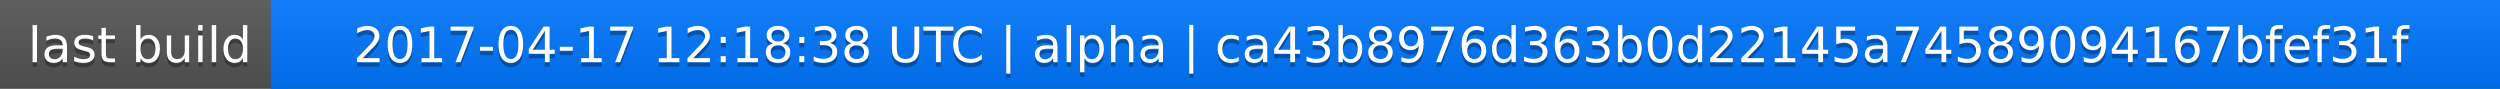
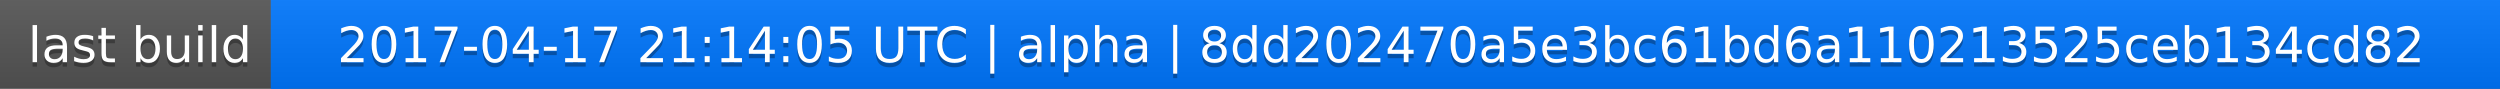
<svg xmlns="http://www.w3.org/2000/svg" width="563" height="20">
  <linearGradient id="a" x2="0" y2="100%">
    <stop offset="0" stop-color="#bbb" stop-opacity=".1" />
    <stop offset="1" stop-opacity=".1" />
  </linearGradient>
  <rect rx="0" width="563" height="20" fill="#555" />
  <rect rx="0" x="61" width="502" height="20" fill="#07f" />
  <path fill="#07f" d="M61 0h4v20h-4z" />
  <rect rx="0" width="563" height="20" fill="url(#a)" />
  <g fill="#fff" text-anchor="middle" font-family="DejaVu Sans,Verdana,Geneva,sans-serif" font-size="11">
    <text x="31.5" y="15" fill="#010101" fill-opacity=".3">last build</text>
    <text x="31.5" y="14">last build</text>
-     <text x="311" y="15" fill="#010101" fill-opacity=".3">2017-04-17 12:18:38 UTC | alpha | ca43b8976d363b0d22145a74589094167bfef31f</text>
-     <text x="311" y="14">2017-04-17 12:18:38 UTC | alpha | ca43b8976d363b0d22145a74589094167bfef31f</text>
+     <text x="311" y="15" fill="#010101" fill-opacity=".3">2017-04-17 21:14:05 UTC | alpha | 8dd202470a5e3bc61bd6a110213525ceb134cd82</text>
+     <text x="311" y="14">2017-04-17 21:14:05 UTC | alpha | 8dd202470a5e3bc61bd6a110213525ceb134cd82</text>
  </g>
</svg>
